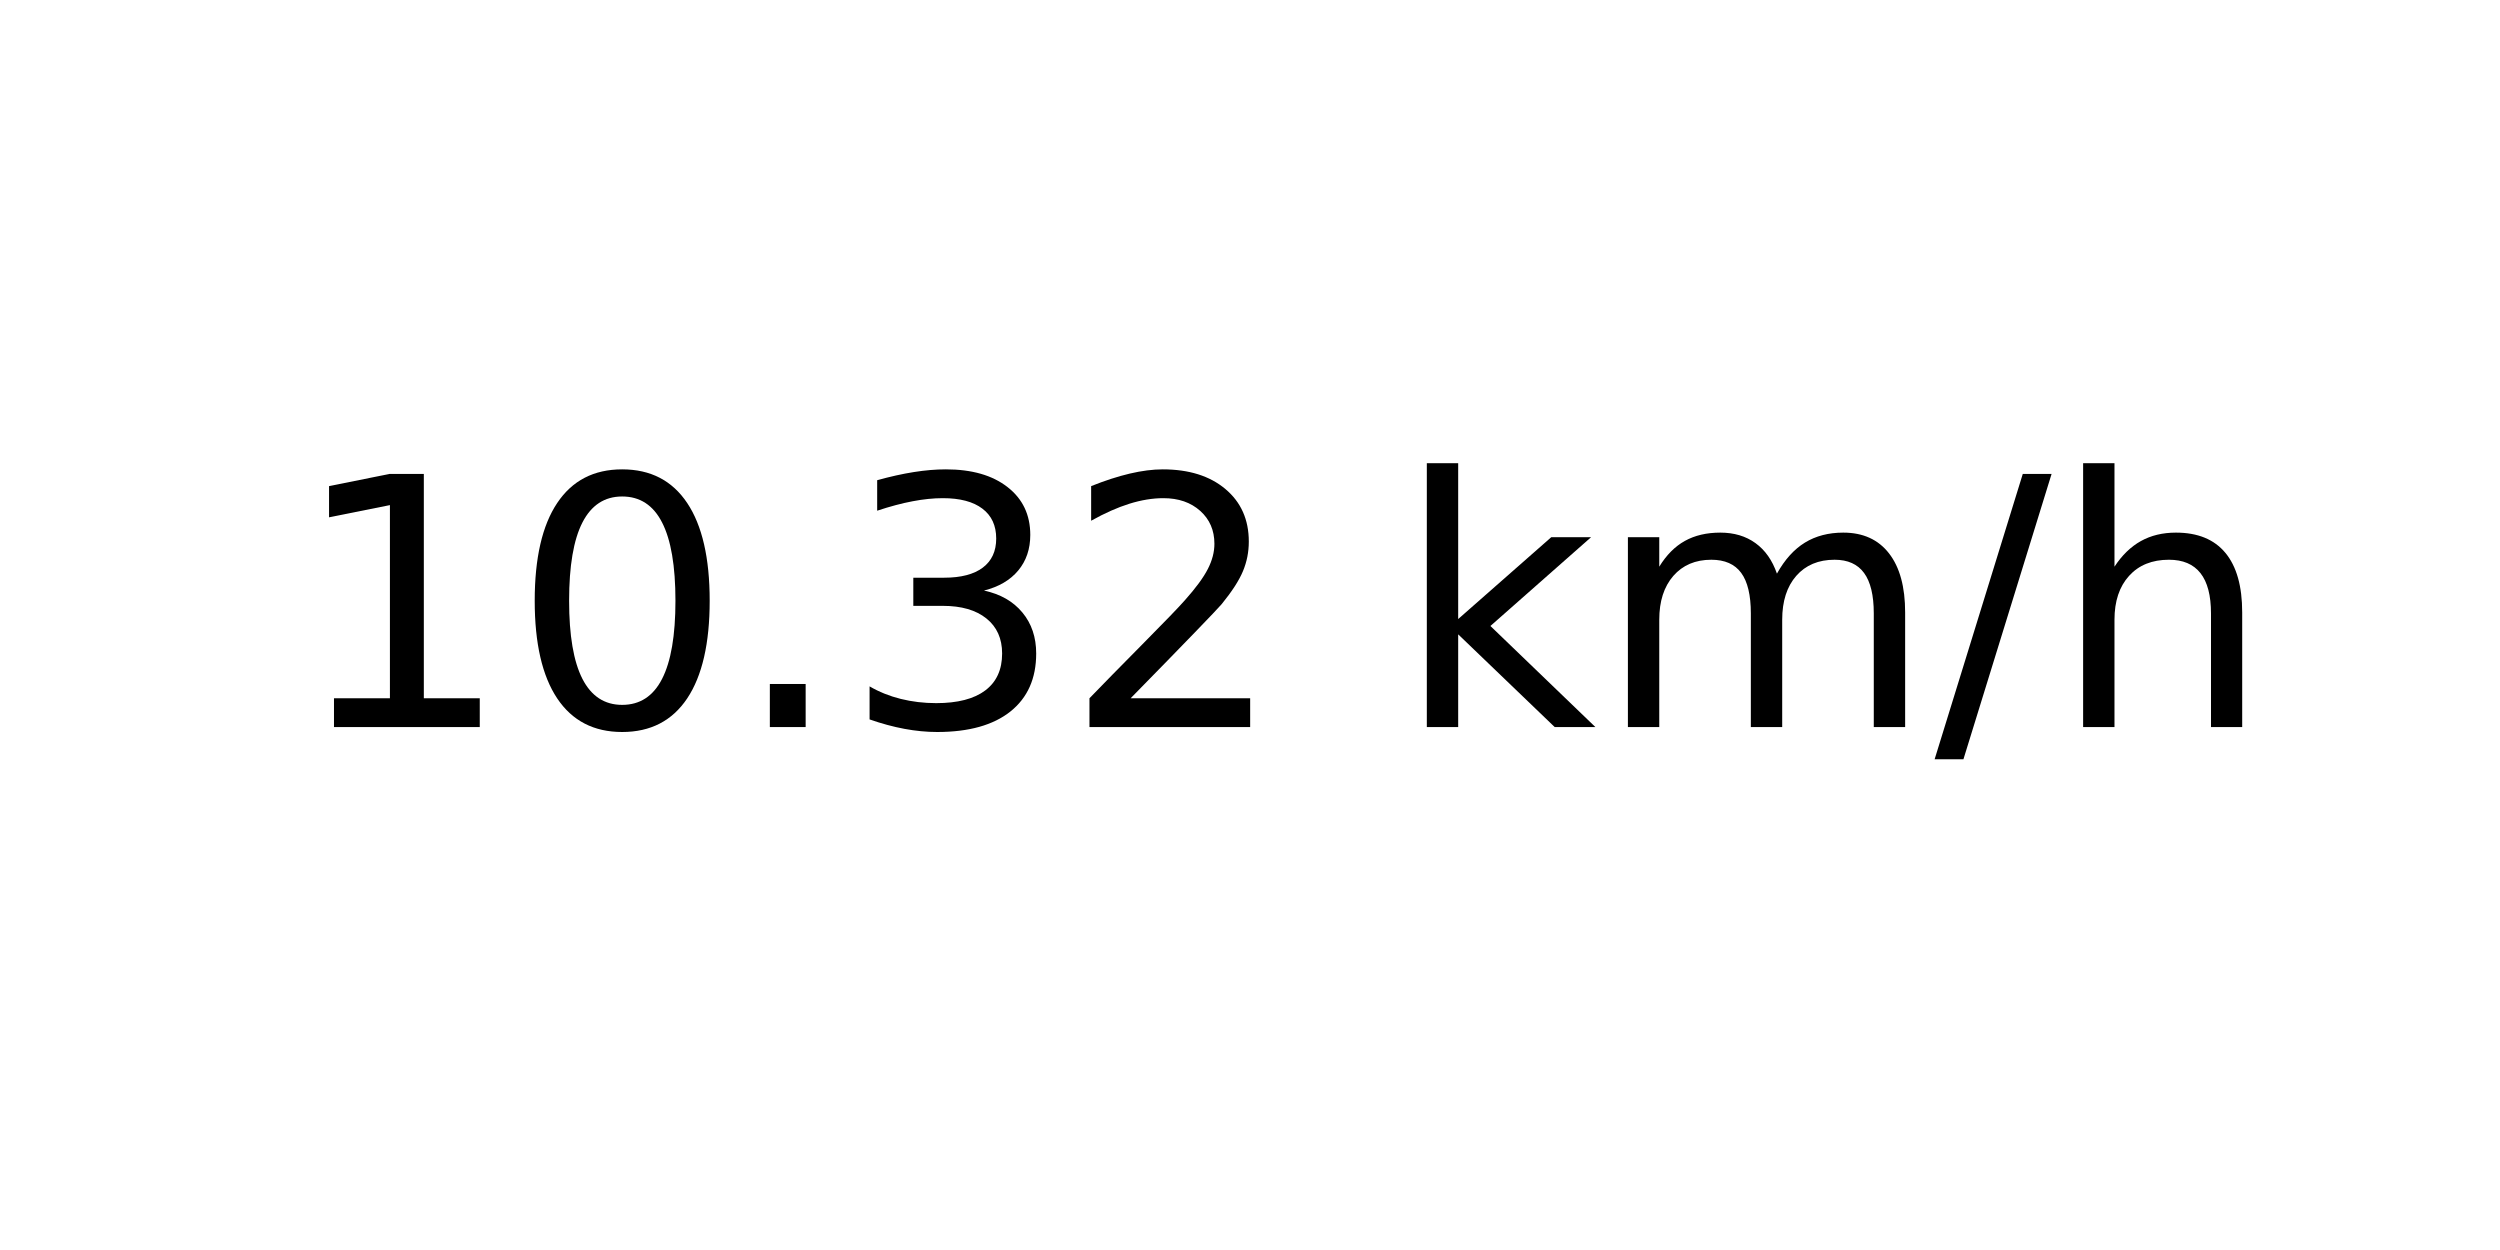
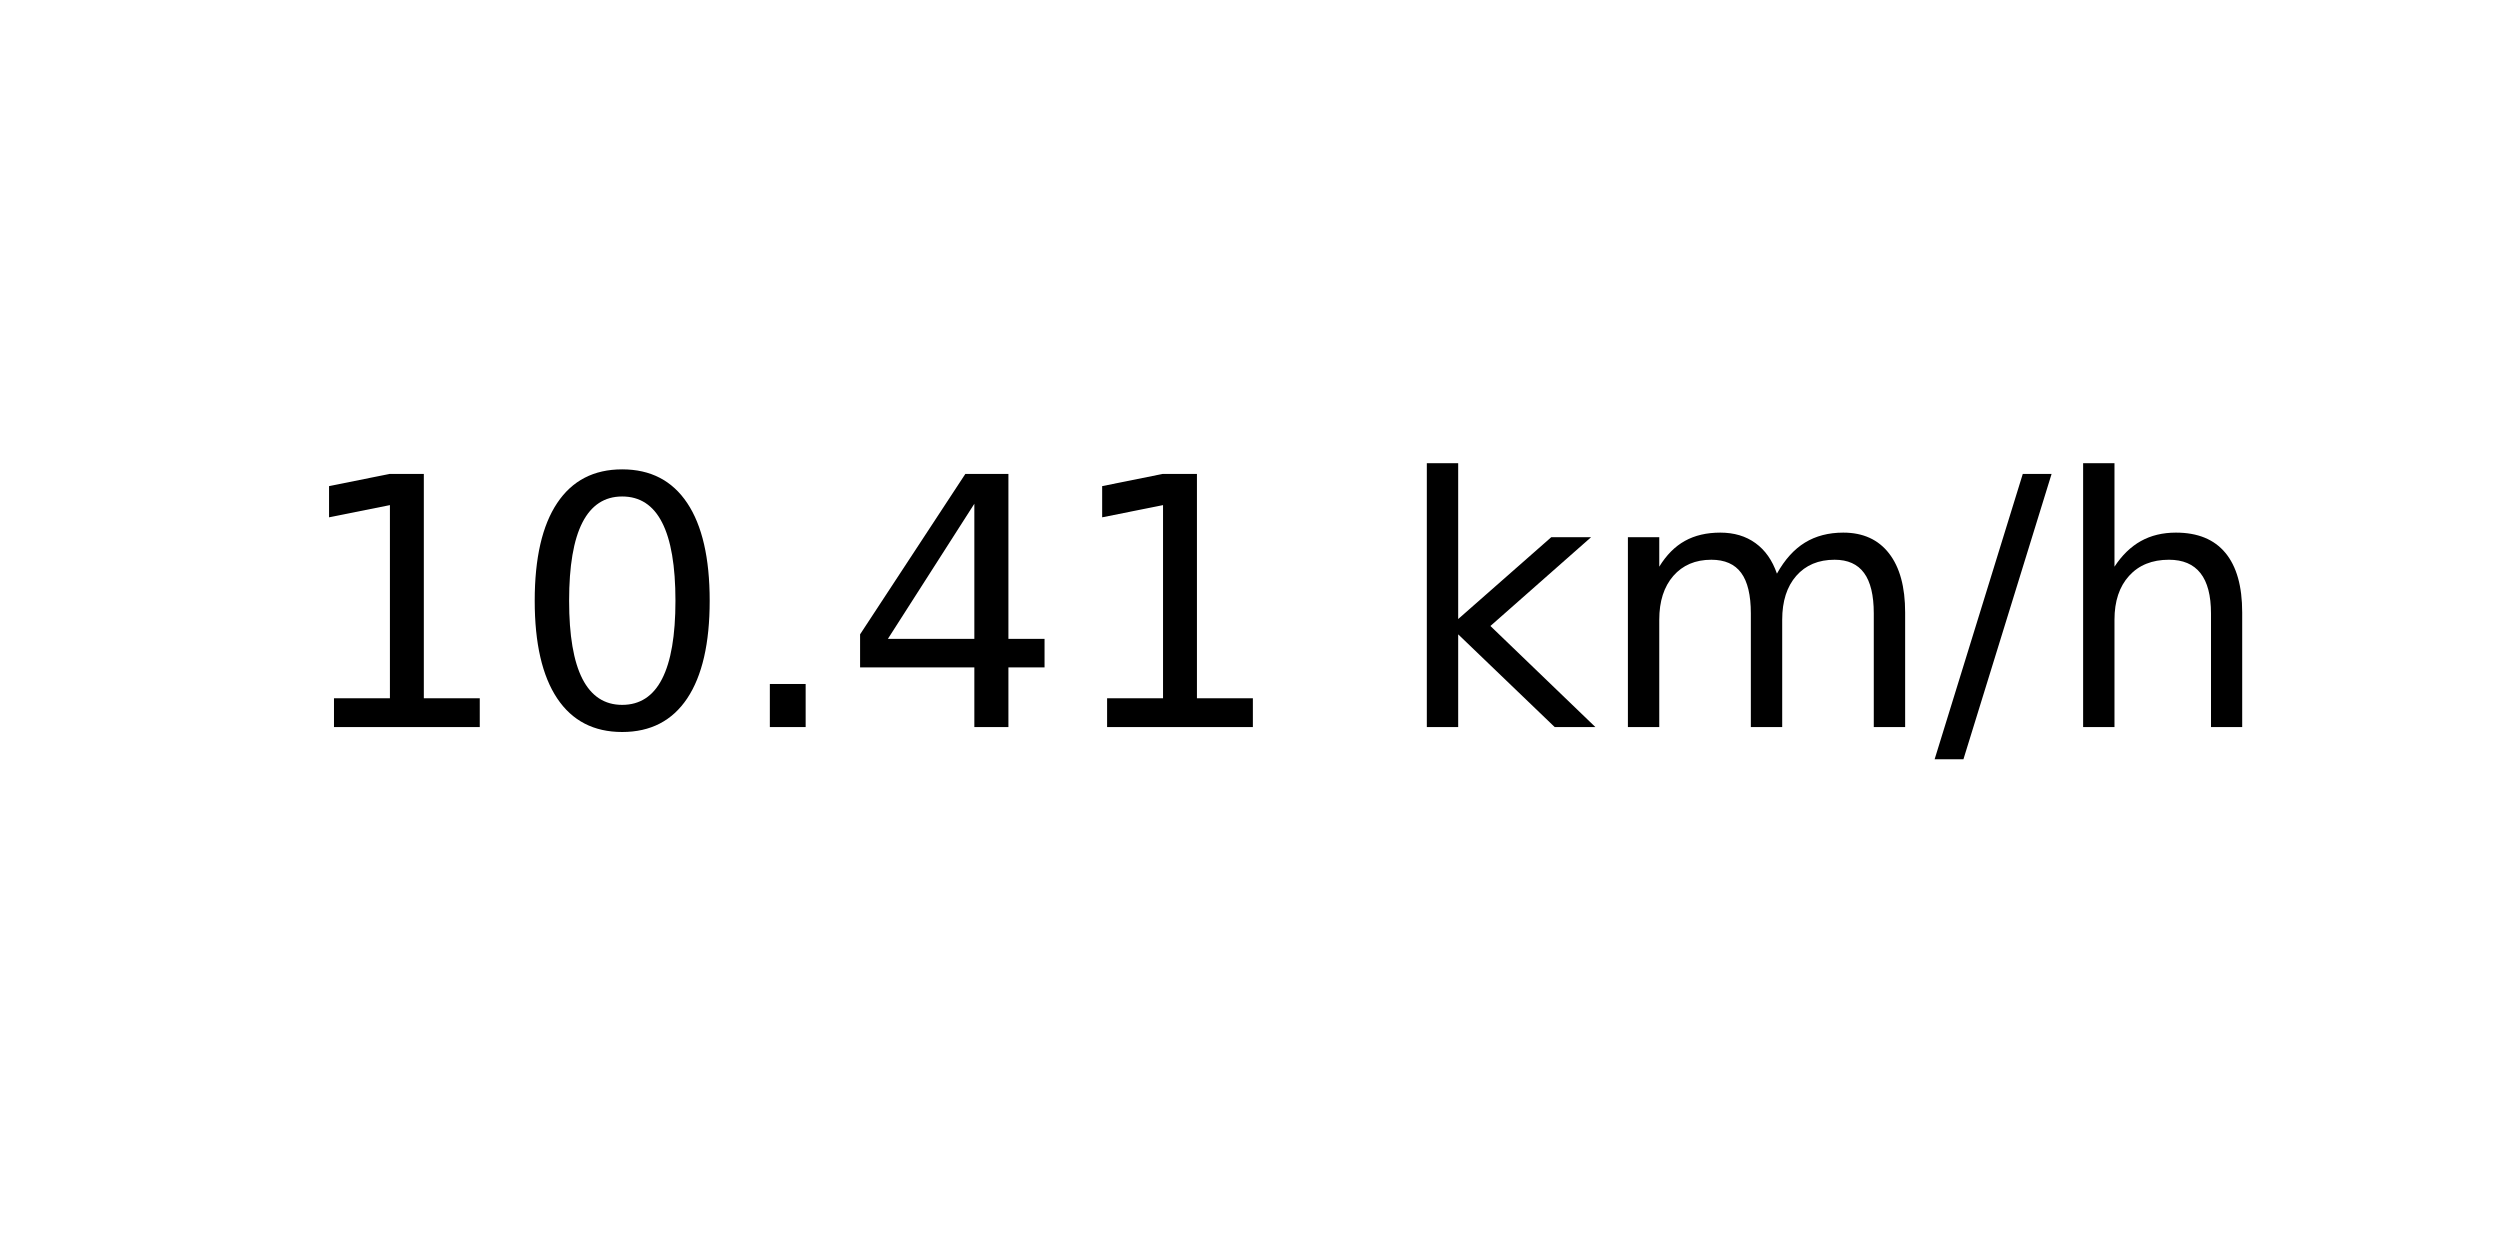
<svg xmlns="http://www.w3.org/2000/svg" xmlns:xlink="http://www.w3.org/1999/xlink" width="72pt" height="36pt" viewBox="0 0 72 36" version="1.1">
  <defs>
    <style type="text/css">*{stroke-linejoin: round; stroke-linecap: butt}</style>
  </defs>
  <g id="figure_1">
    <g id="axes_1">
      <g id="text_1">
        <g transform="translate(8.378125 20.93937) scale(0.1 -0.1)">
          <defs>
            <path id="DejaVuSans-31" d="M 794 531  L 1825 531  L 1825 4091  L 703 3866  L 703 4441  L 1819 4666  L 2450 4666  L 2450 531  L 3481 531  L 3481 0  L 794 0  L 794 531  z " transform="scale(0.015625)" />
            <path id="DejaVuSans-30" d="M 2034 4250  Q 1547 4250 1301 3770  Q 1056 3291 1056 2328  Q 1056 1369 1301 889  Q 1547 409 2034 409  Q 2525 409 2770 889  Q 3016 1369 3016 2328  Q 3016 3291 2770 3770  Q 2525 4250 2034 4250  z M 2034 4750  Q 2819 4750 3233 4129  Q 3647 3509 3647 2328  Q 3647 1150 3233 529  Q 2819 -91 2034 -91  Q 1250 -91 836 529  Q 422 1150 422 2328  Q 422 3509 836 4129  Q 1250 4750 2034 4750  z " transform="scale(0.015625)" />
            <path id="DejaVuSans-2e" d="M 684 794  L 1344 794  L 1344 0  L 684 0  L 684 794  z " transform="scale(0.015625)" />
-             <path id="DejaVuSans-33" d="M 2597 2516  Q 3050 2419 3304 2112  Q 3559 1806 3559 1356  Q 3559 666 3084 287  Q 2609 -91 1734 -91  Q 1441 -91 1130 -33  Q 819 25 488 141  L 488 750  Q 750 597 1062 519  Q 1375 441 1716 441  Q 2309 441 2620 675  Q 2931 909 2931 1356  Q 2931 1769 2642 2001  Q 2353 2234 1838 2234  L 1294 2234  L 1294 2753  L 1863 2753  Q 2328 2753 2575 2939  Q 2822 3125 2822 3475  Q 2822 3834 2567 4026  Q 2313 4219 1838 4219  Q 1578 4219 1281 4162  Q 984 4106 628 3988  L 628 4550  Q 988 4650 1302 4700  Q 1616 4750 1894 4750  Q 2613 4750 3031 4423  Q 3450 4097 3450 3541  Q 3450 3153 3228 2886  Q 3006 2619 2597 2516  z " transform="scale(0.015625)" />
-             <path id="DejaVuSans-32" d="M 1228 531  L 3431 531  L 3431 0  L 469 0  L 469 531  Q 828 903 1448 1529  Q 2069 2156 2228 2338  Q 2531 2678 2651 2914  Q 2772 3150 2772 3378  Q 2772 3750 2511 3984  Q 2250 4219 1831 4219  Q 1534 4219 1204 4116  Q 875 4013 500 3803  L 500 4441  Q 881 4594 1212 4672  Q 1544 4750 1819 4750  Q 2544 4750 2975 4387  Q 3406 4025 3406 3419  Q 3406 3131 3298 2873  Q 3191 2616 2906 2266  Q 2828 2175 2409 1742  Q 1991 1309 1228 531  z " transform="scale(0.015625)" />
+             <path id="DejaVuSans-34" d="M 2419 4116  L 825 1625  L 2419 1625  L 2419 4116  z M 2253 4666  L 3047 4666  L 3047 1625  L 3713 1625  L 3713 1100  L 3047 1100  L 3047 0  L 2419 0  L 2419 1100  L 313 1100  L 313 1709  L 2253 4666  z " transform="scale(0.015625)" />
            <path id="DejaVuSans-20" transform="scale(0.015625)" />
            <path id="DejaVuSans-6b" d="M 581 4863  L 1159 4863  L 1159 1991  L 2875 3500  L 3609 3500  L 1753 1863  L 3688 0  L 2938 0  L 1159 1709  L 1159 0  L 581 0  L 581 4863  z " transform="scale(0.015625)" />
            <path id="DejaVuSans-6d" d="M 3328 2828  Q 3544 3216 3844 3400  Q 4144 3584 4550 3584  Q 5097 3584 5394 3201  Q 5691 2819 5691 2113  L 5691 0  L 5113 0  L 5113 2094  Q 5113 2597 4934 2840  Q 4756 3084 4391 3084  Q 3944 3084 3684 2787  Q 3425 2491 3425 1978  L 3425 0  L 2847 0  L 2847 2094  Q 2847 2600 2669 2842  Q 2491 3084 2119 3084  Q 1678 3084 1418 2786  Q 1159 2488 1159 1978  L 1159 0  L 581 0  L 581 3500  L 1159 3500  L 1159 2956  Q 1356 3278 1631 3431  Q 1906 3584 2284 3584  Q 2666 3584 2933 3390  Q 3200 3197 3328 2828  z " transform="scale(0.015625)" />
            <path id="DejaVuSans-2f" d="M 1625 4666  L 2156 4666  L 531 -594  L 0 -594  L 1625 4666  z " transform="scale(0.015625)" />
            <path id="DejaVuSans-68" d="M 3513 2113  L 3513 0  L 2938 0  L 2938 2094  Q 2938 2591 2744 2837  Q 2550 3084 2163 3084  Q 1697 3084 1428 2787  Q 1159 2491 1159 1978  L 1159 0  L 581 0  L 581 4863  L 1159 4863  L 1159 2956  Q 1366 3272 1645 3428  Q 1925 3584 2291 3584  Q 2894 3584 3203 3211  Q 3513 2838 3513 2113  z " transform="scale(0.015625)" />
          </defs>
          <use xlink:href="#DejaVuSans-31" />
          <use xlink:href="#DejaVuSans-30" x="63.623" />
          <use xlink:href="#DejaVuSans-2e" x="127.246" />
-           <use xlink:href="#DejaVuSans-33" x="159.033" />
-           <use xlink:href="#DejaVuSans-32" x="222.656" />
+           <use xlink:href="#DejaVuSans-34" x="159.033" />
+           <use xlink:href="#DejaVuSans-31" x="222.656" />
          <use xlink:href="#DejaVuSans-20" x="286.279" />
          <use xlink:href="#DejaVuSans-6b" x="318.066" />
          <use xlink:href="#DejaVuSans-6d" x="375.977" />
          <use xlink:href="#DejaVuSans-2f" x="473.389" />
          <use xlink:href="#DejaVuSans-68" x="507.08" />
        </g>
      </g>
    </g>
  </g>
</svg>
